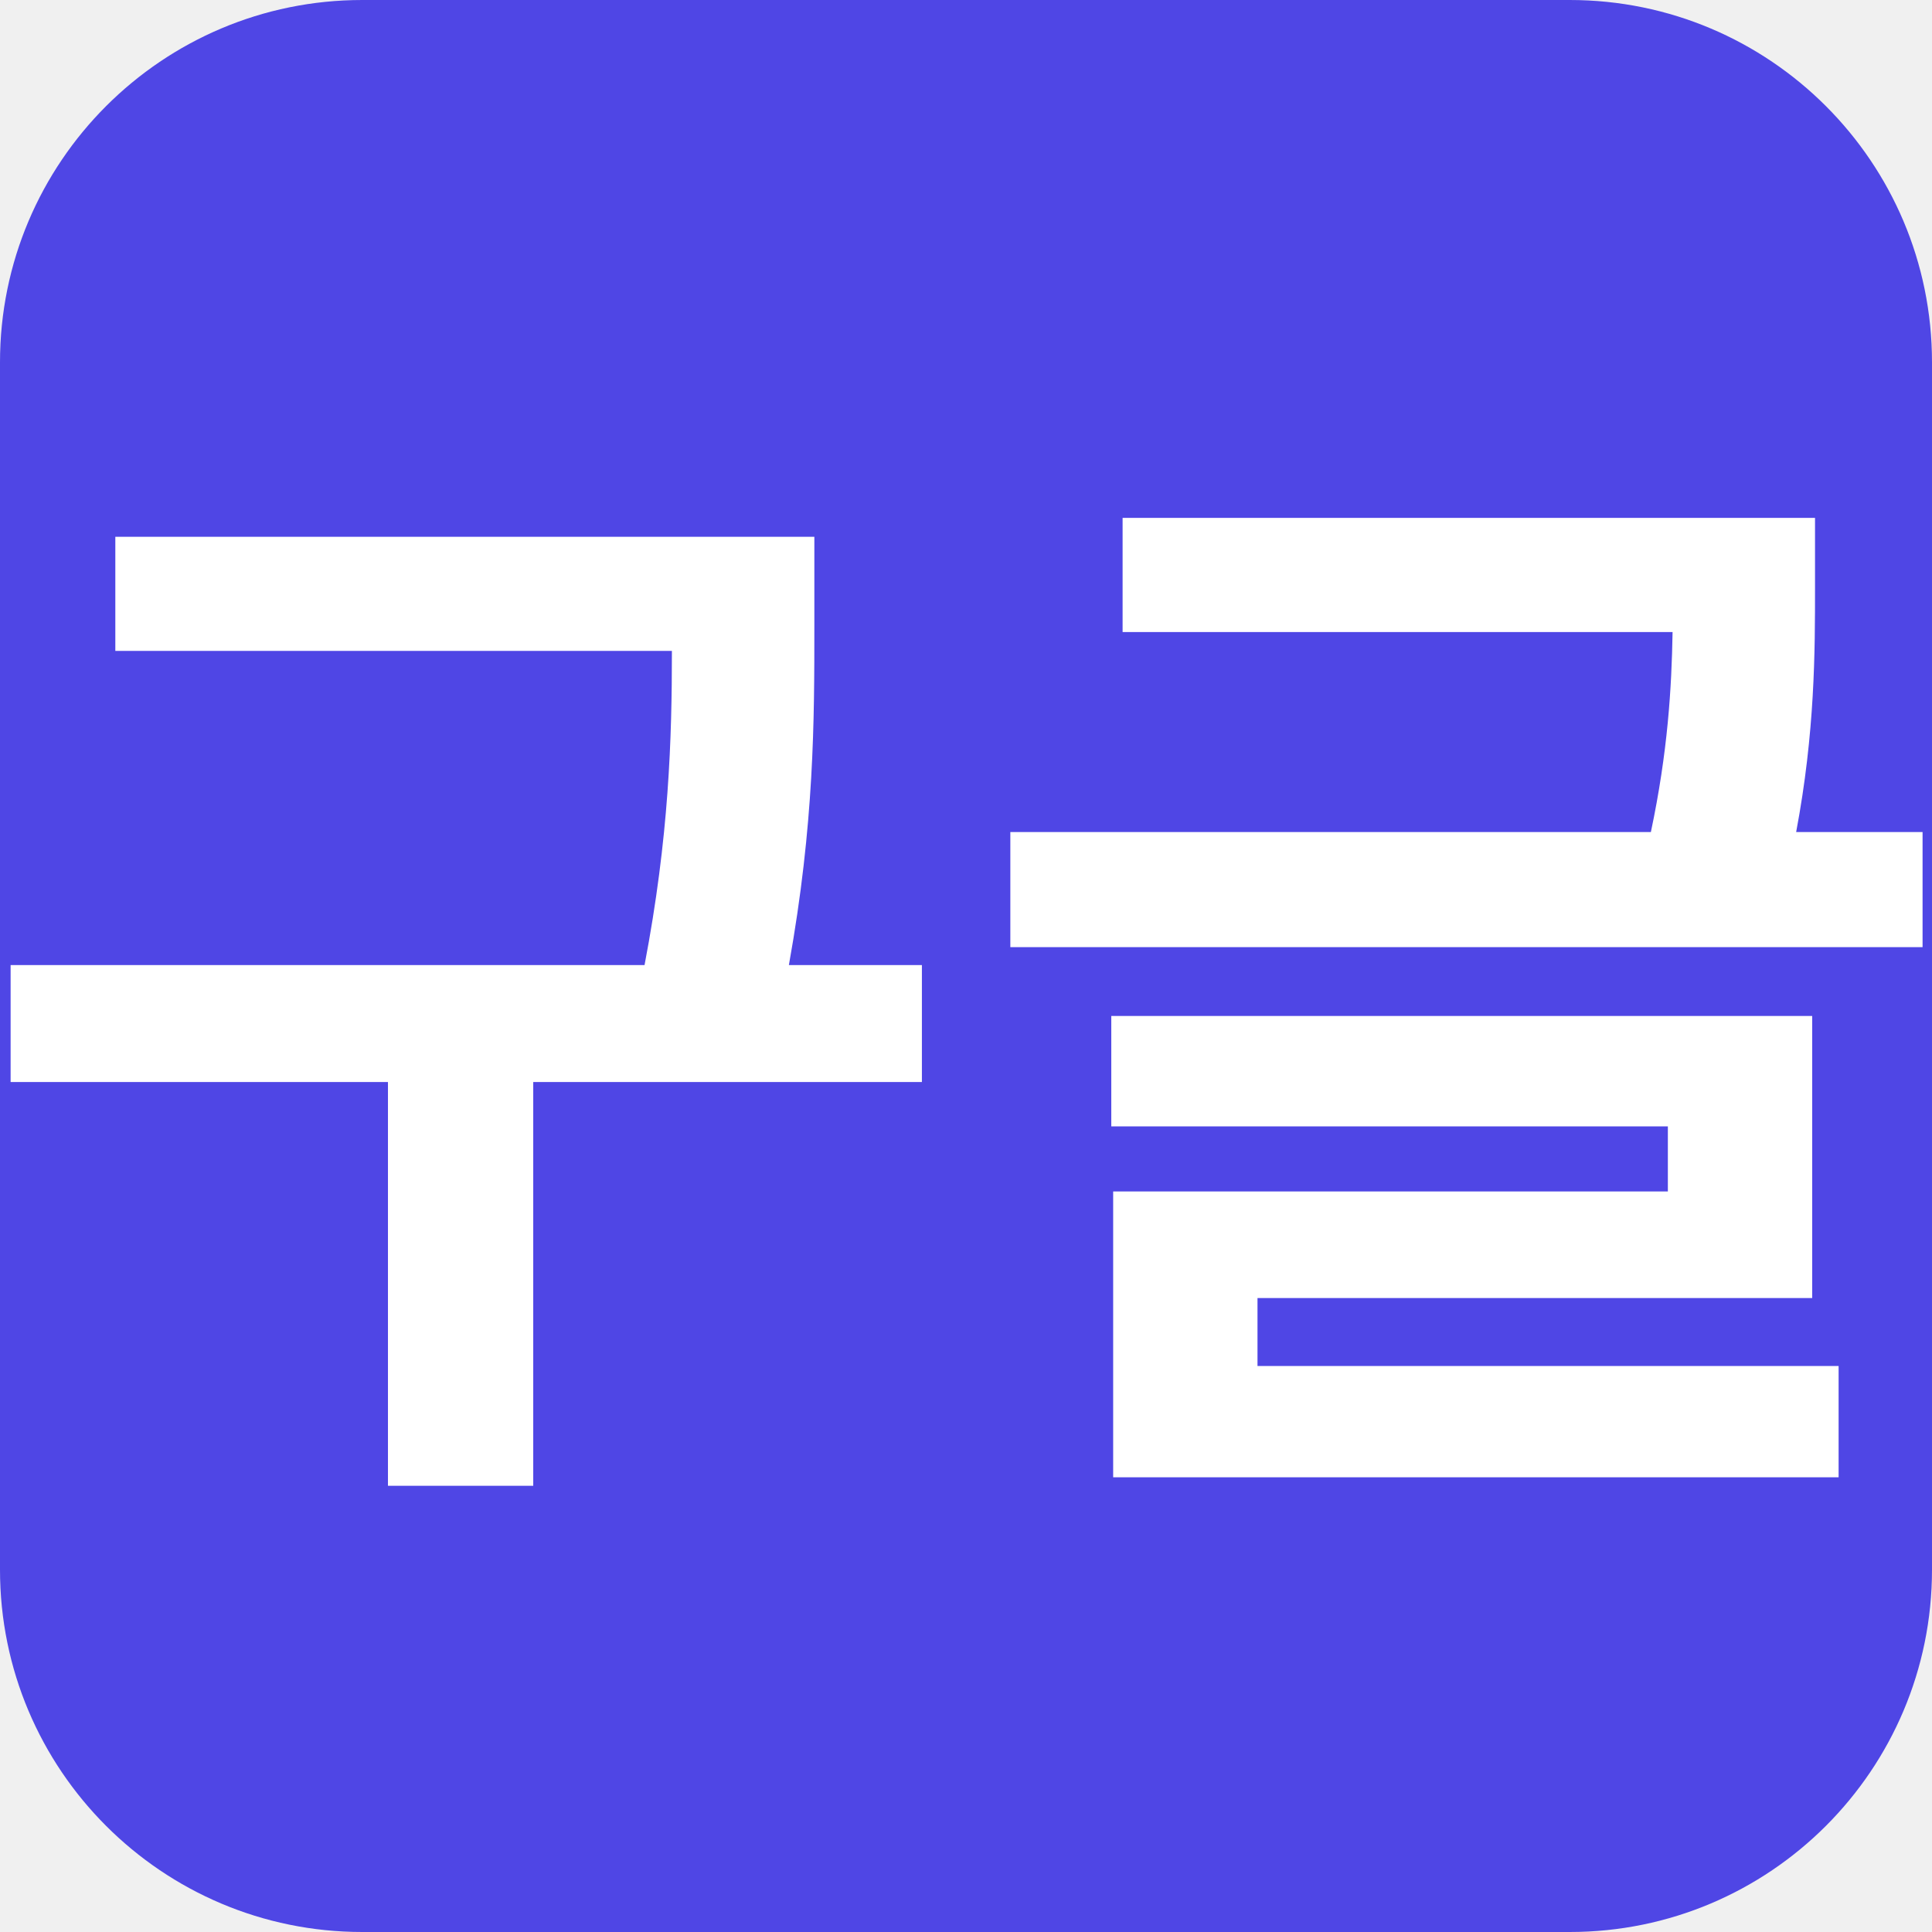
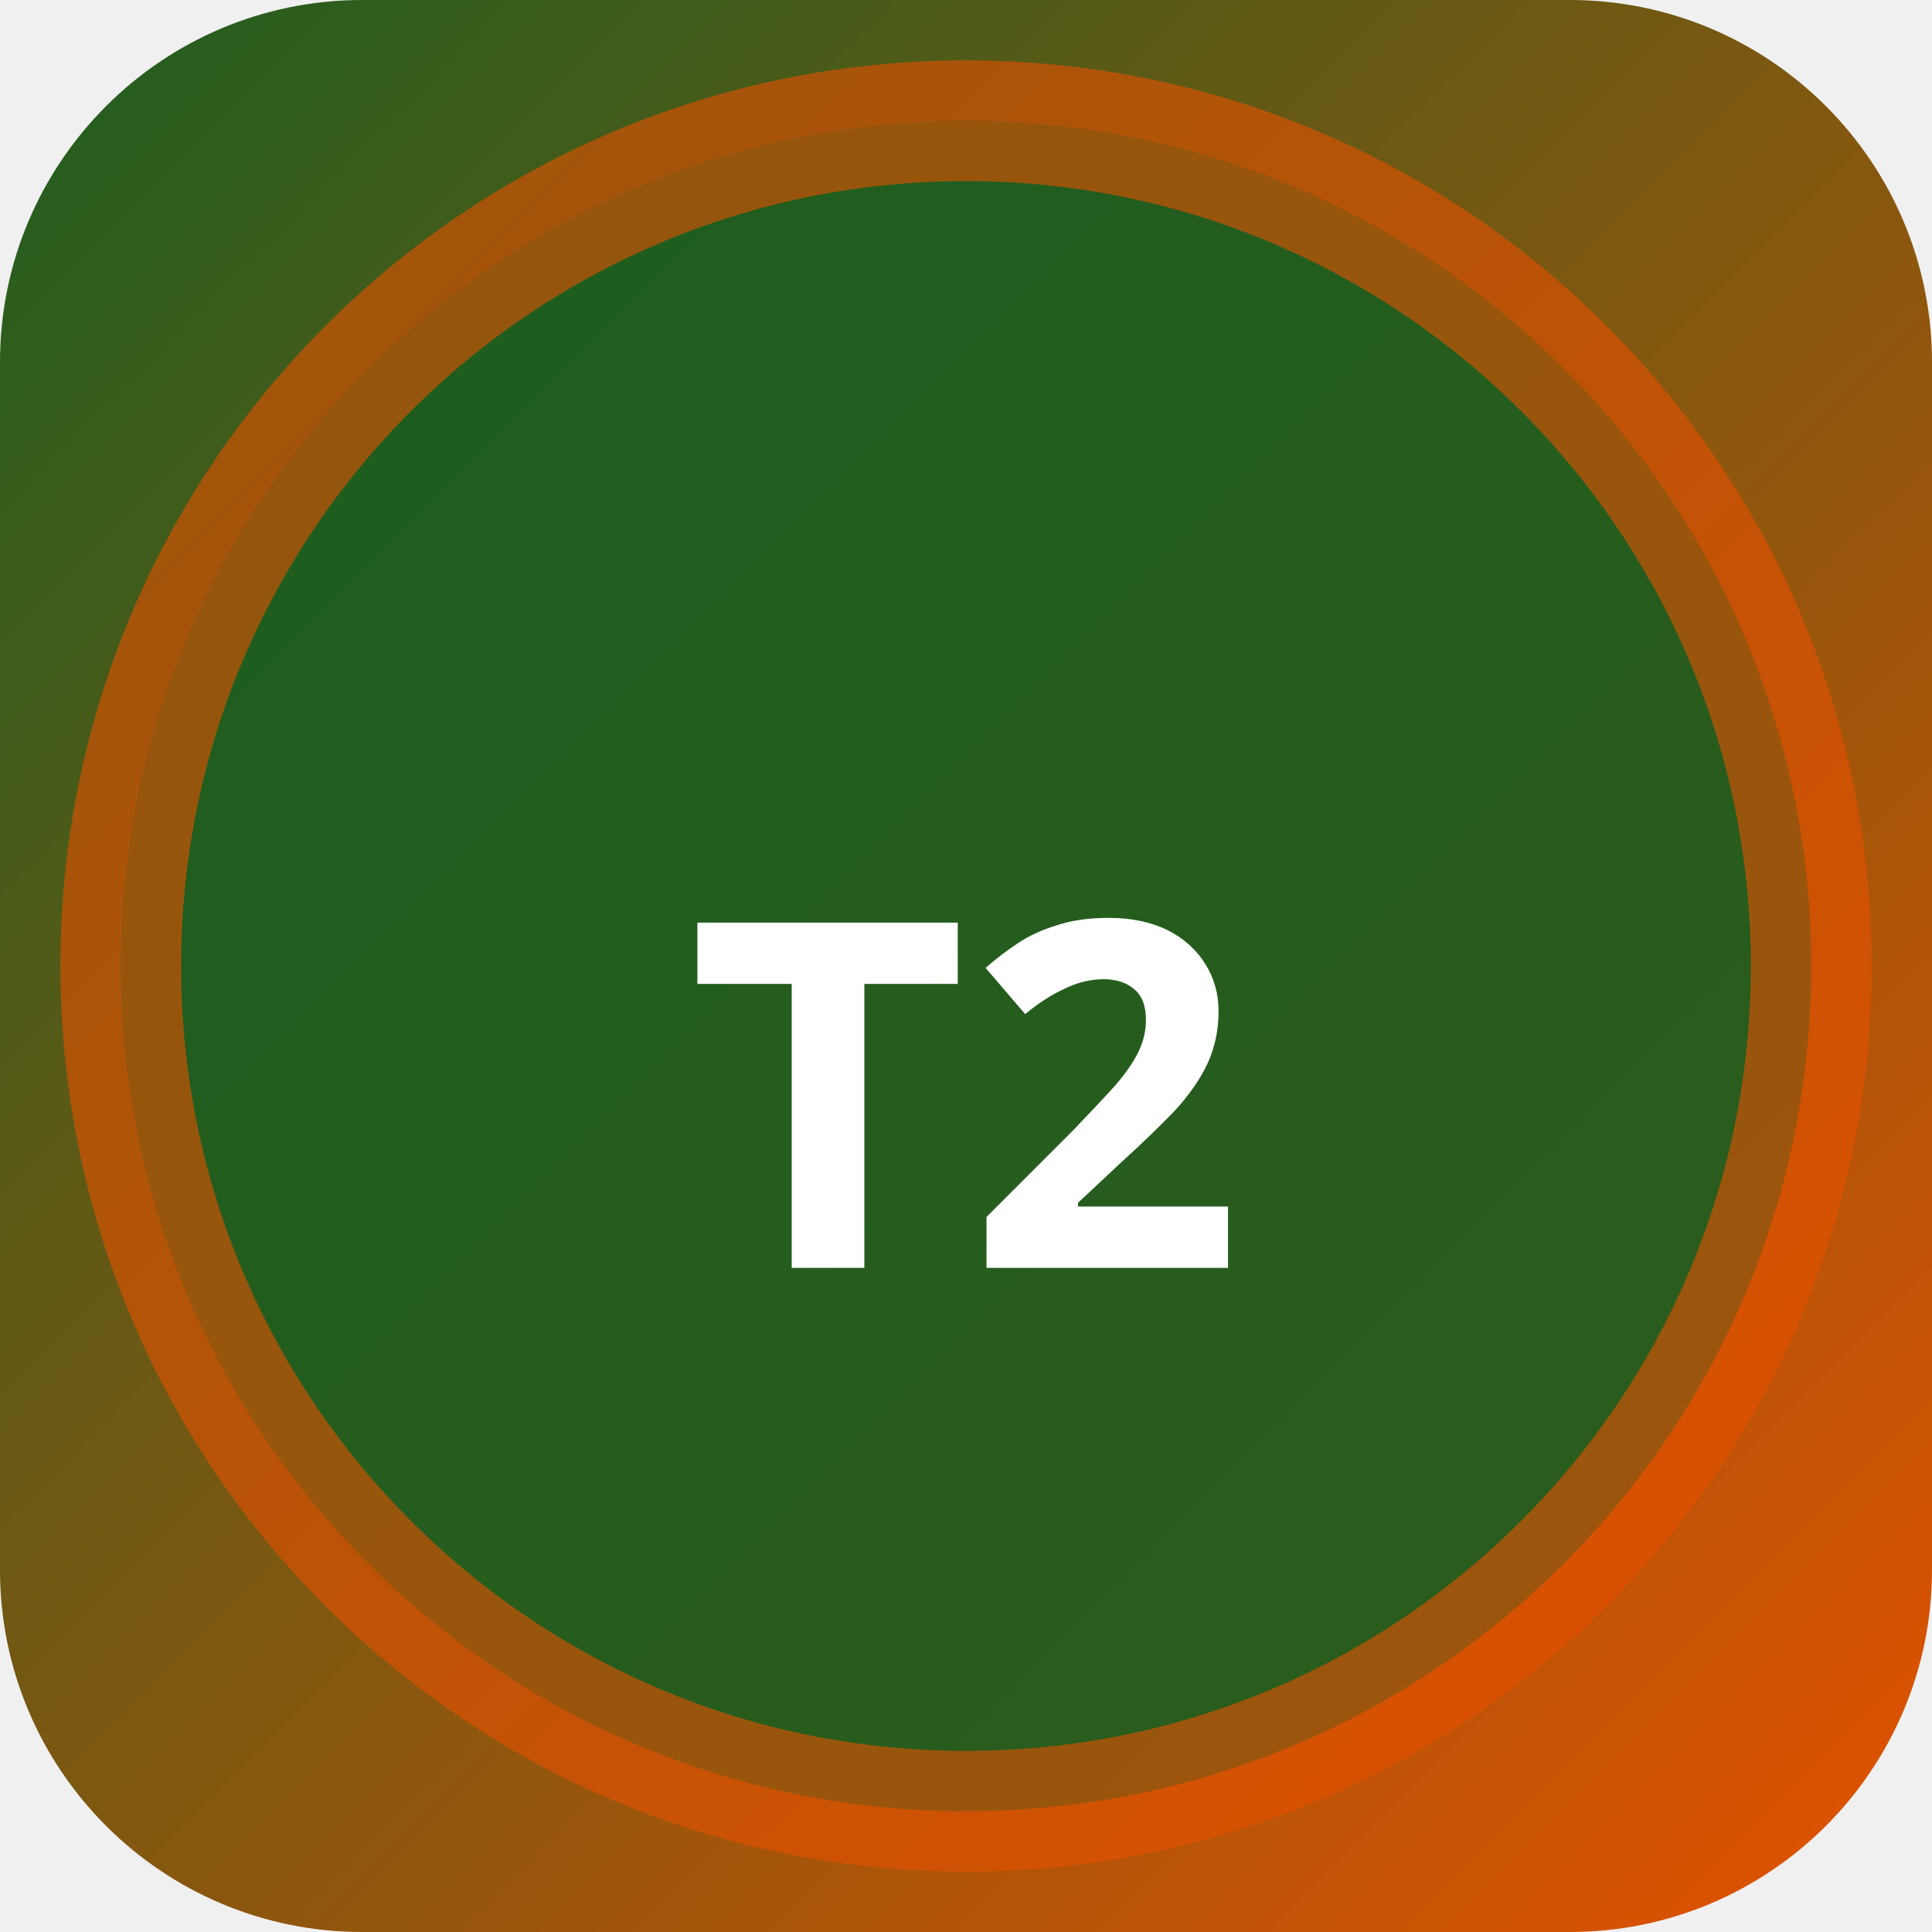
<svg xmlns="http://www.w3.org/2000/svg" width="32" height="32" viewBox="0 0 32 32">
-   <rect width="32" height="32" rx="6" fill="#4f46e5" />
-   <text x="16" y="23" text-anchor="middle" font-family="sans-serif" font-size="18" font-weight="700" fill="#ffffff">구글</text>
+   <defs>
+     <linearGradient id="bgt2-i" x1="0" y1="0" x2="1" y2="1">
+       <stop offset="0%" stop-color="#1b5e20" />
+       <stop offset="100%" stop-color="#e65100" />
+     </linearGradient>
+   </defs>
+   <rect width="32" height="32" rx="6" fill="url(#bgt2-i)" />
+   <circle cx="16" cy="16" r="14" fill="rgba(27,94,32,0.9)" stroke="rgba(230,81,0,0.6)" stroke-width="2" />
+   <text x="16" y="21" text-anchor="middle" fill="#fff" font-size="8" font-weight="700" font-family="system-ui">T2</text>
</svg>
